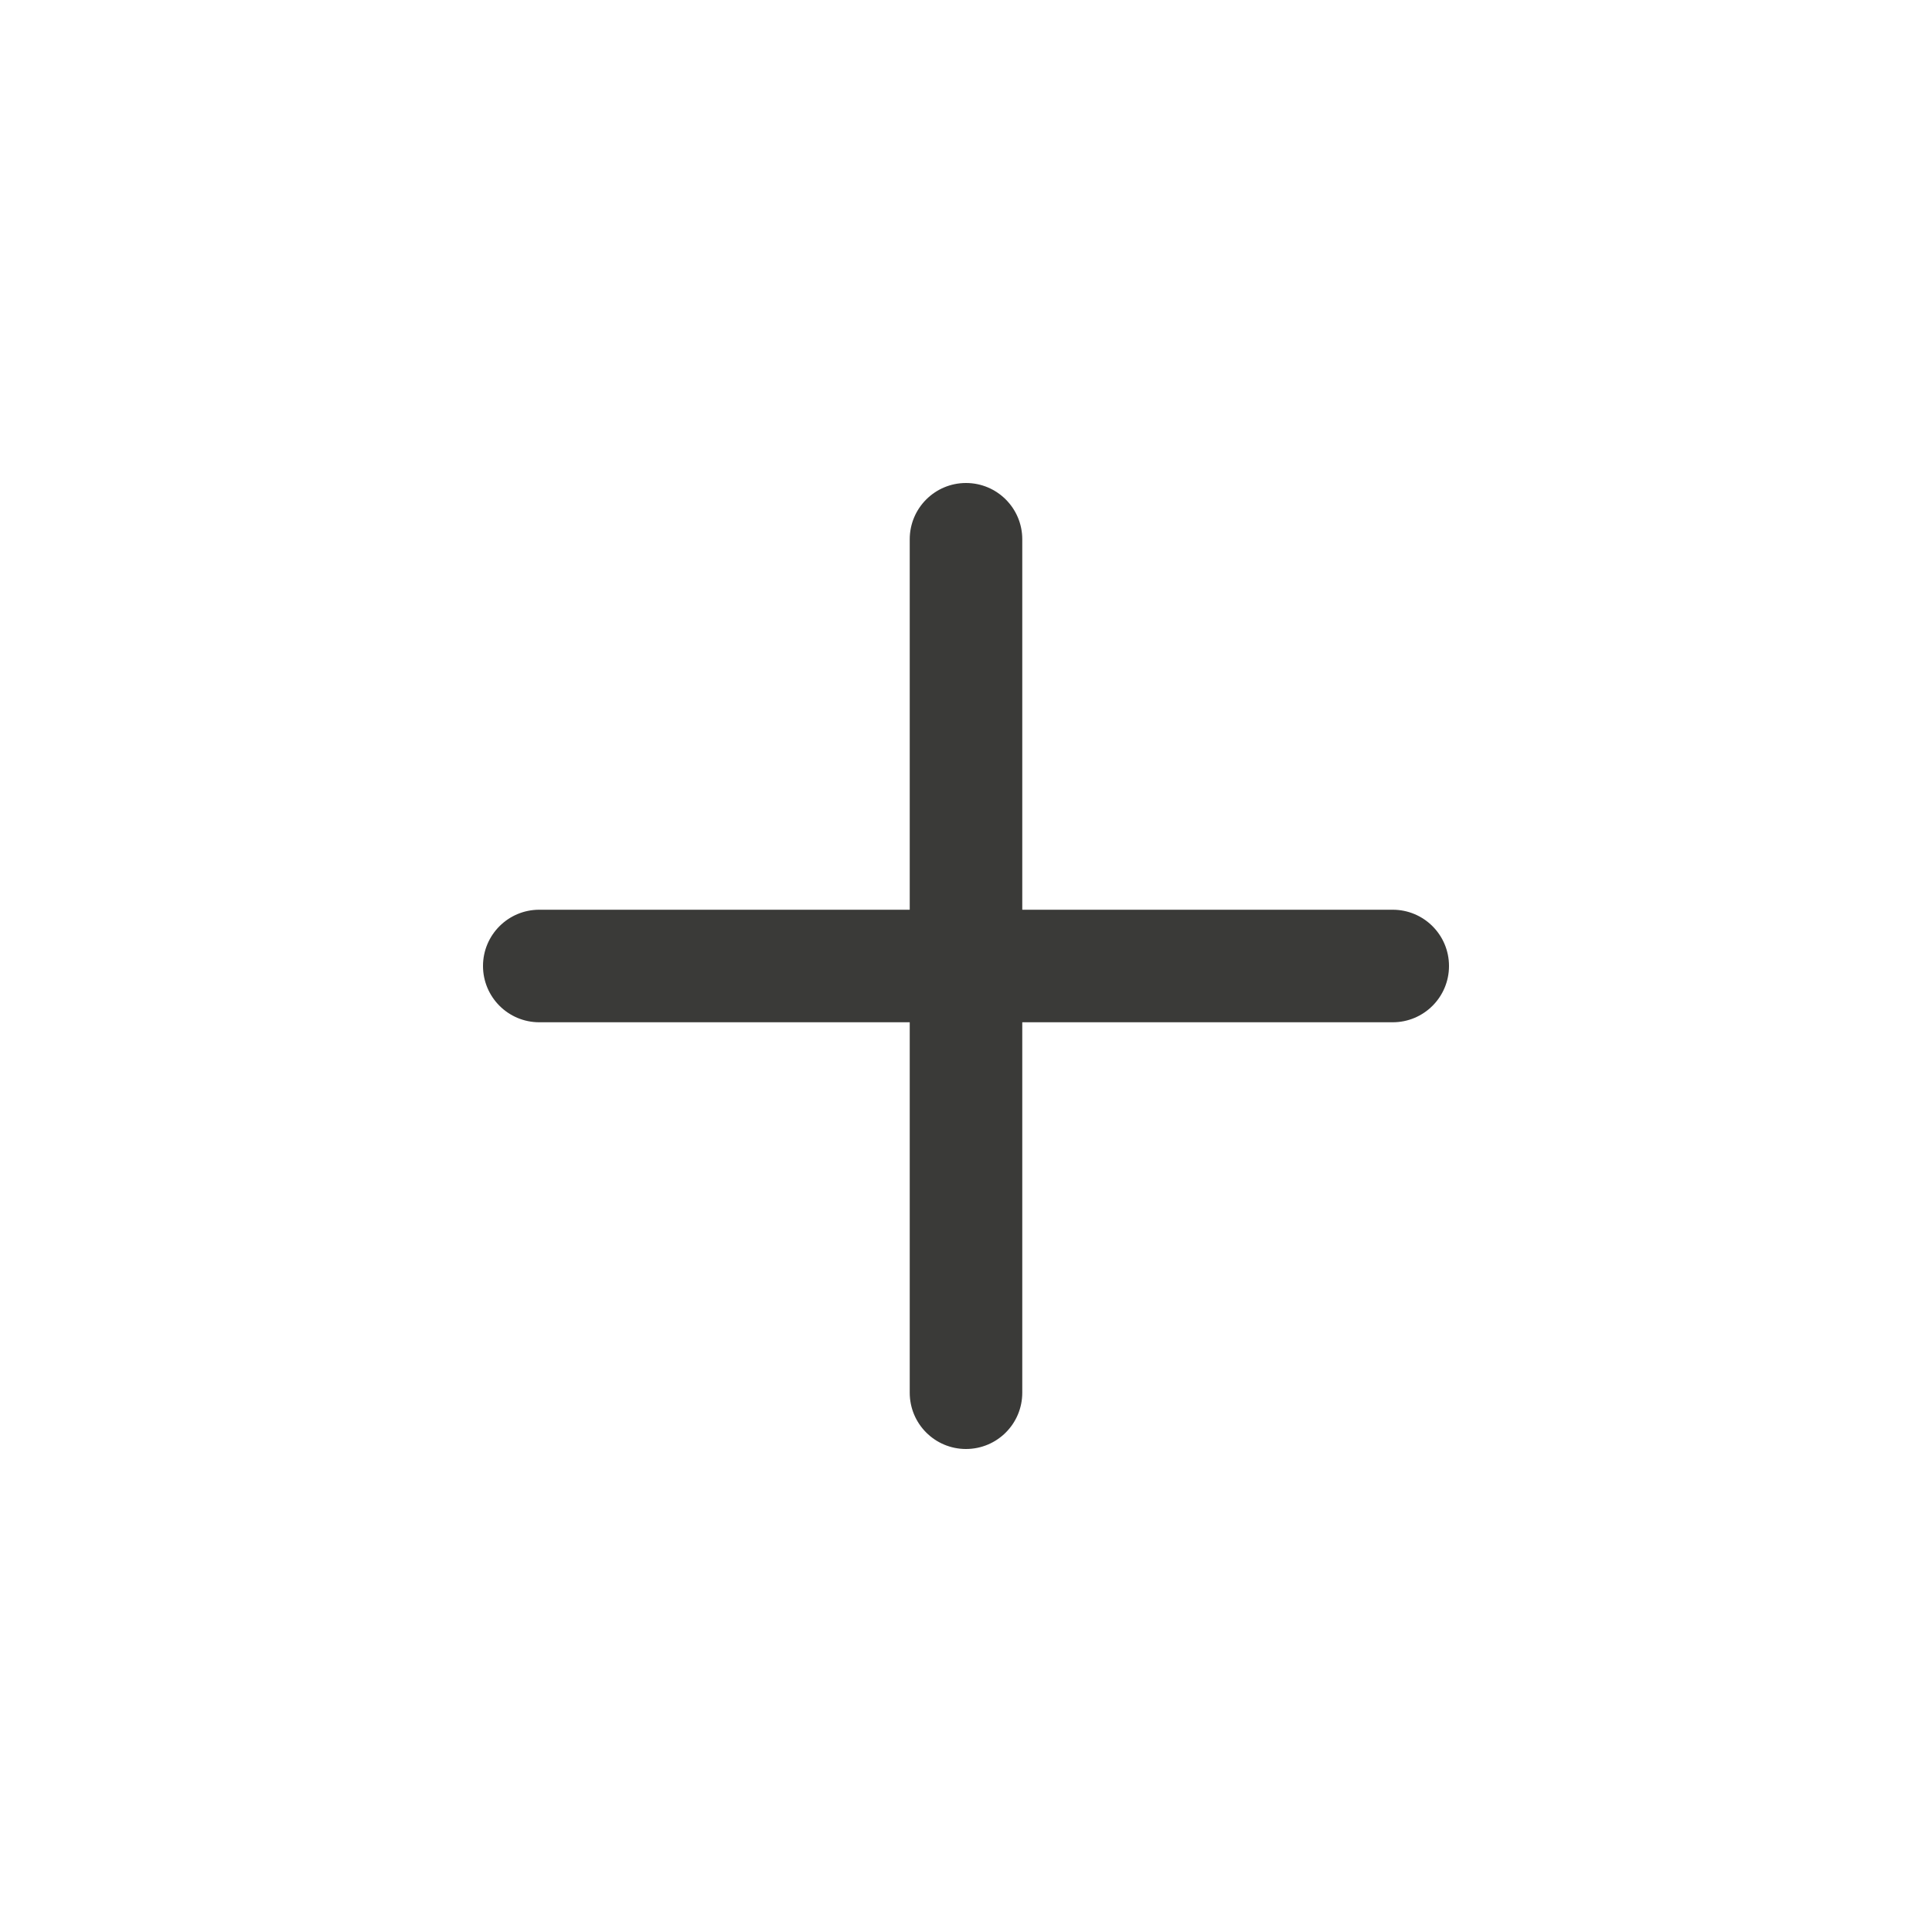
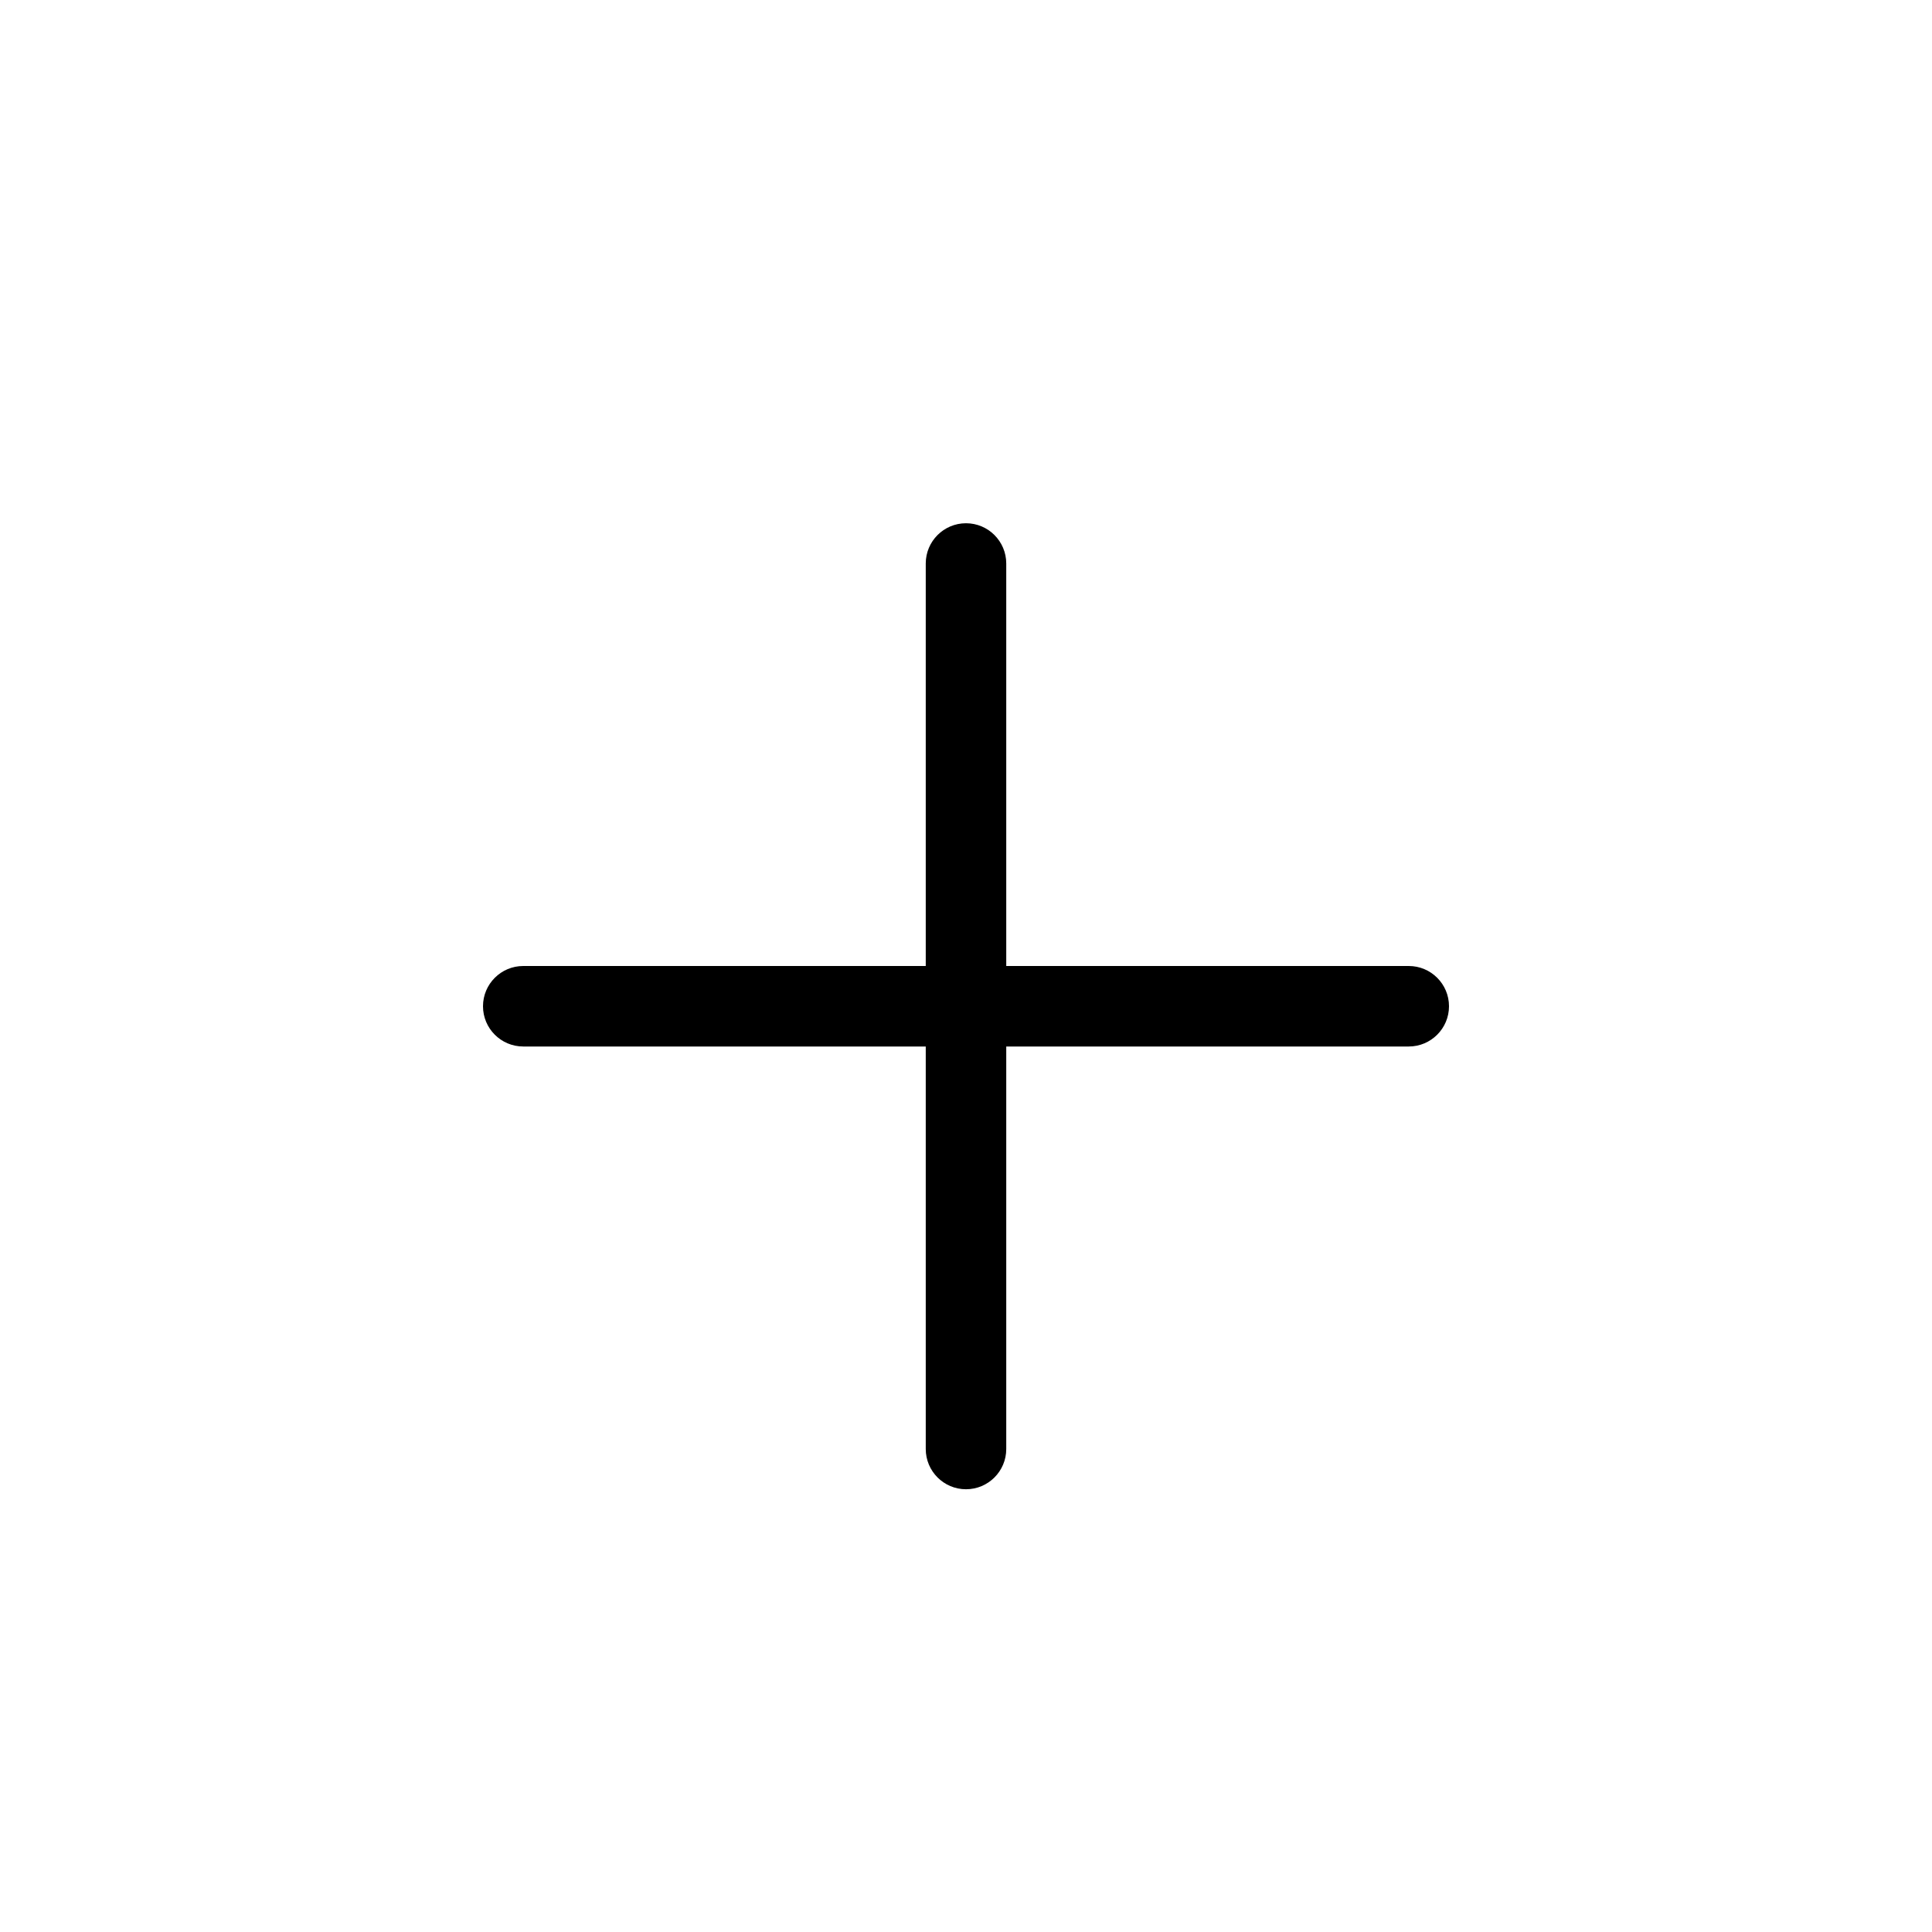
- <svg xmlns="http://www.w3.org/2000/svg" viewBox="0 0 24 24" version="1.1" id="svg2440">
-   <defs id="defs2444" />
-   <g id="path2624">
-     <path style="color:#000000;fill:#696969;fill-opacity:0.8;stroke-width:1.4;stroke-linecap:round;stroke-miterlimit:0;-inkscape-stroke:none" d="M 5,12 H 19" id="path3405" />
-     <path style="color:#000000;fill:#3a3a38;fill-opacity:1;stroke-linecap:round;stroke-miterlimit:0;-inkscape-stroke:none" d="M 6.699,11.301 C 6.313,11.301 6,11.614 6,12 c 4.304e-4,0.386 0.313,0.699 0.699,0.699 H 17.299 C 17.686,12.7 18,12.387 18,12 18,11.613 17.686,11.3 17.299,11.301 Z" id="path3407" />
-     <path style="color:#000000;fill:#3a3a38;fill-opacity:1;stroke-linecap:round;stroke-miterlimit:0;-inkscape-stroke:none" d="M 12.699,6.699 C 12.699,6.313 12.386,6 12,6 11.614,6 11.301,6.313 11.301,6.699 V 17.299 C 11.3,17.686 11.613,18 12,18 c 0.387,-4.31e-4 0.7,-0.314 0.699,-0.701 z" id="path3346" />
+ <svg xmlns="http://www.w3.org/2000/svg" version="1.1" viewBox="0 0 24 24">
+   <g stroke-linecap="round" stroke-miterlimit="0">
+     <path d="m5 12h14" color="#000000" fill="#696969" fill-opacity=".8" stroke-width="1.4" style="-inkscape-stroke:none" />
+     <path d="m6.517 12h10.965" color="#000000" fill="#3a3a38" style="-inkscape-stroke:none" />
+     <path d="m6.5 12c-0.276 0-0.5 0.224-0.5 0.5s0.224 0.5 0.5 0.5h11c0.276 0 0.5-0.224 0.5-0.5s-0.224-0.5-0.5-0.5z" color="#000000" style="-inkscape-stroke:none" />
+     <path d="m12.5 7c0-0.276-0.224-0.5-0.5-0.5s-0.5 0.224-0.5 0.5v11c0 0.276 0.224 0.5 0.5 0.5s0.5-0.224 0.5-0.5z" color="#000000" style="-inkscape-stroke:none" />
  </g>
</svg>
